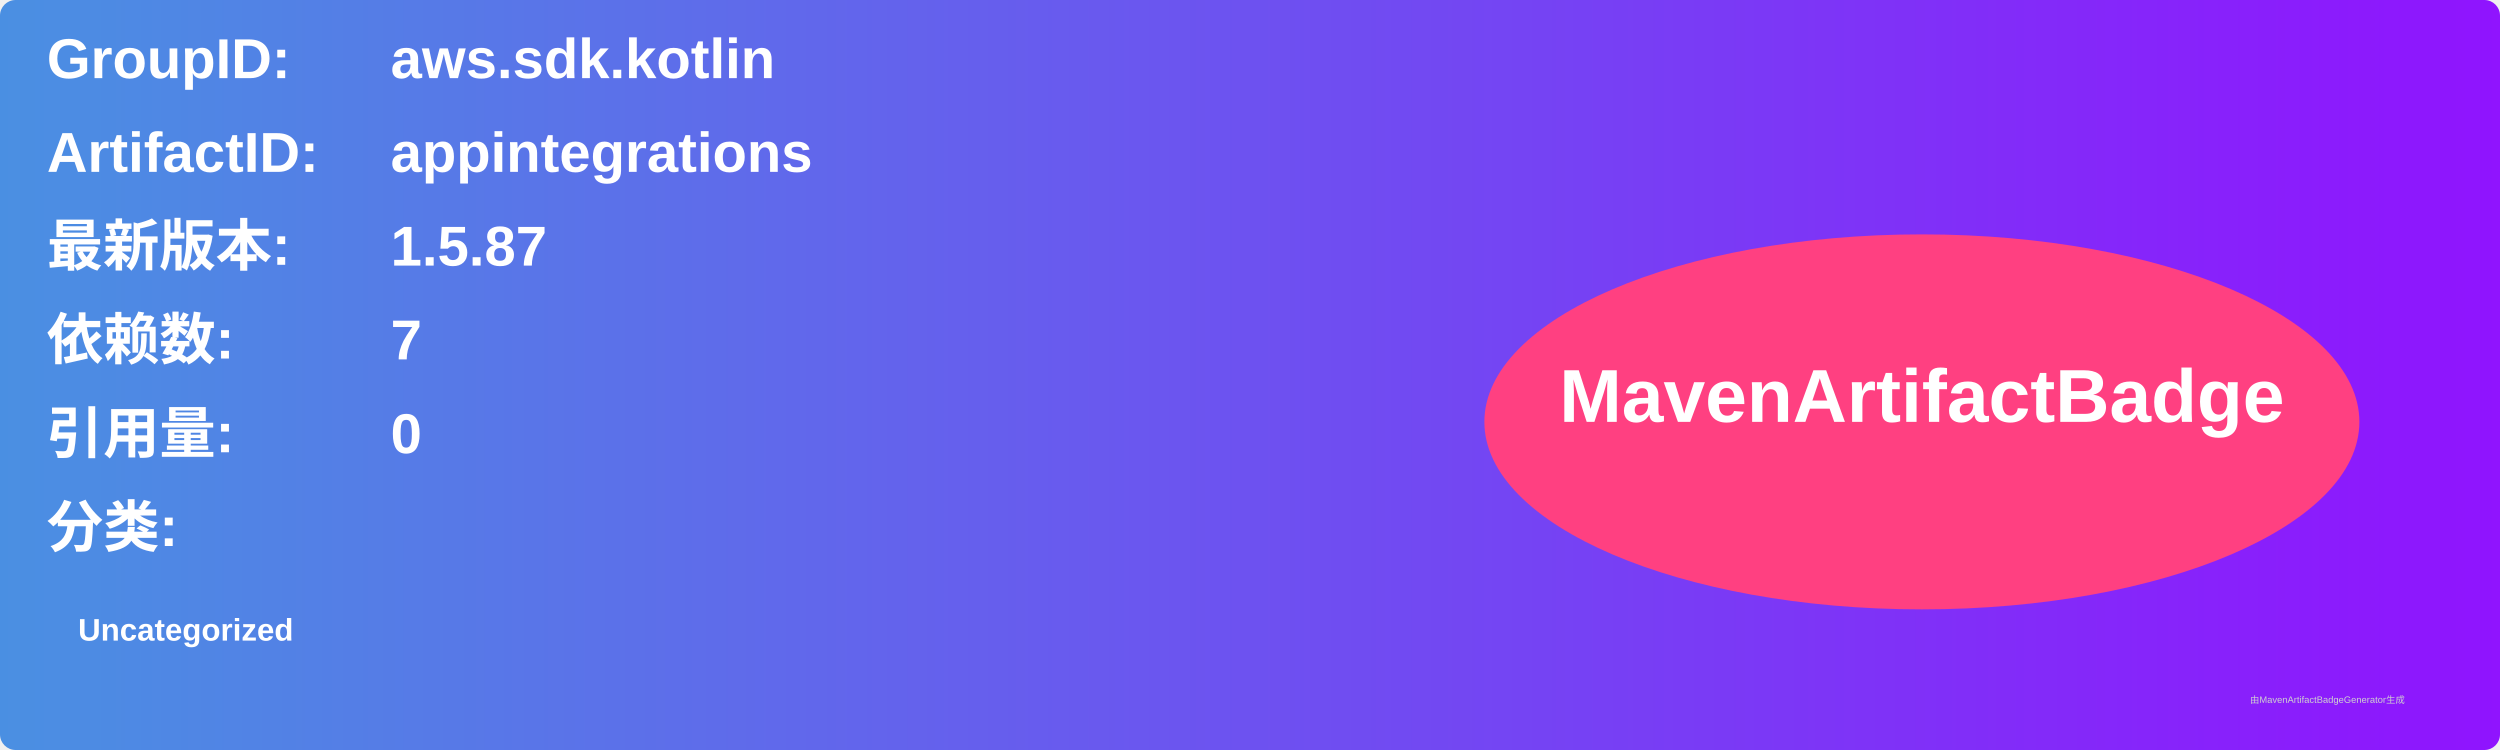
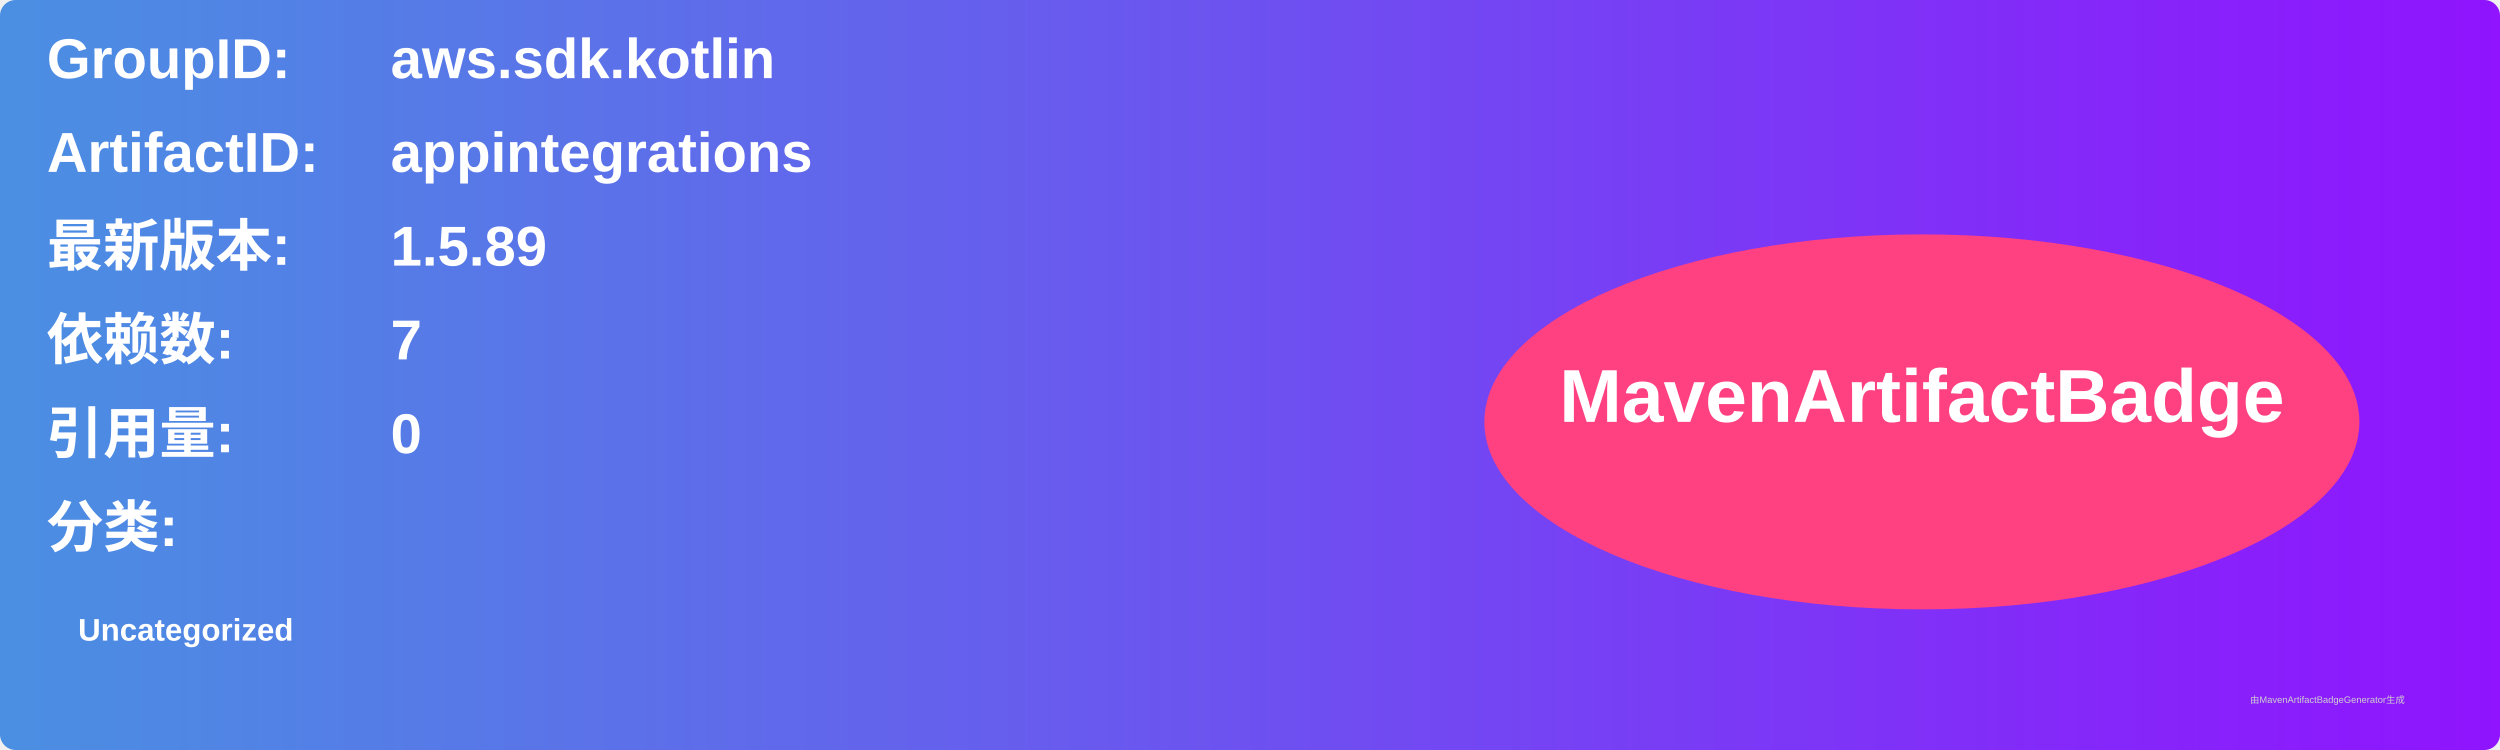
<svg xmlns="http://www.w3.org/2000/svg" width="800" height="240" viewBox="0 0 800 240">
  <linearGradient id="grad" x1="0%" y1="0%" x2="100%" y2="0%">
    <stop offset="0%" stop-color="#4a90e2" />
    <stop offset="100%" stop-color="#9013fe" />
  </linearGradient>
  <rect width="100%" height="100%" rx="5" ry="5" fill="url(#grad)" />
  <g transform="translate(15, 15)">
    <text x="0" y="10" font-family="Arial" font-size="18" fill="white" font-weight="bold" width="260">GroupID:</text>
    <text x="110" y="10" font-family="Arial" font-size="18" fill="white" font-weight="bold" width="460">aws.sdk.kotlin</text>
    <text x="0" y="40" font-family="Arial" font-size="18" fill="white" font-weight="bold" width="260">ArtifactID:</text>
    <text x="110" y="40" font-family="Arial" font-size="18" fill="white" font-weight="bold" width="460">appintegrations</text>
    <text x="0" y="70" font-family="Arial" font-size="18" fill="white" font-weight="bold">最新版本:</text>
    <text x="110" y="70" font-family="Arial" font-size="18" fill="white" font-weight="bold">
-       <tspan font-weight="bold">1.5.87</tspan>
+       <tspan font-weight="bold">1.5.89</tspan>
    </text>
    <text x="0" y="100" font-family="Arial" font-size="18" fill="white" font-weight="bold">依赖数: </text>
    <text x="110" y="100" font-family="Arial" font-size="18" fill="white">
      <tspan font-weight="bold">7</tspan>
    </text>
    <text x="0" y="130" font-family="Arial" font-size="18" fill="white" font-weight="bold">引用量: </text>
    <text x="110" y="130" font-family="Arial" font-size="18" fill="white">
      <tspan font-weight="bold">0</tspan>
    </text>
    <text x="0" y="160" font-family="Arial" font-size="18" fill="white" font-weight="bold">分类:</text>
    <text x="10" y="190" font-family="Arial" font-size="10" fill="white">
      <tspan font-weight="bold">Uncategorized</tspan>
    </text>
    <ellipse cx="600" cy="120" rx="140" ry="60" fill="#ff4081" />
    <text x="600" y="120" text-anchor="middle" font-family="Arial" font-size="24" fill="white" font-weight="bold">MavenArtifactBadge</text>
  </g>
  <text x="720" y="225" font-family="Arial" font-size="3" fill="#d0d0d0">由MavenArtifactBadgeGenerator生成</text>
</svg>
